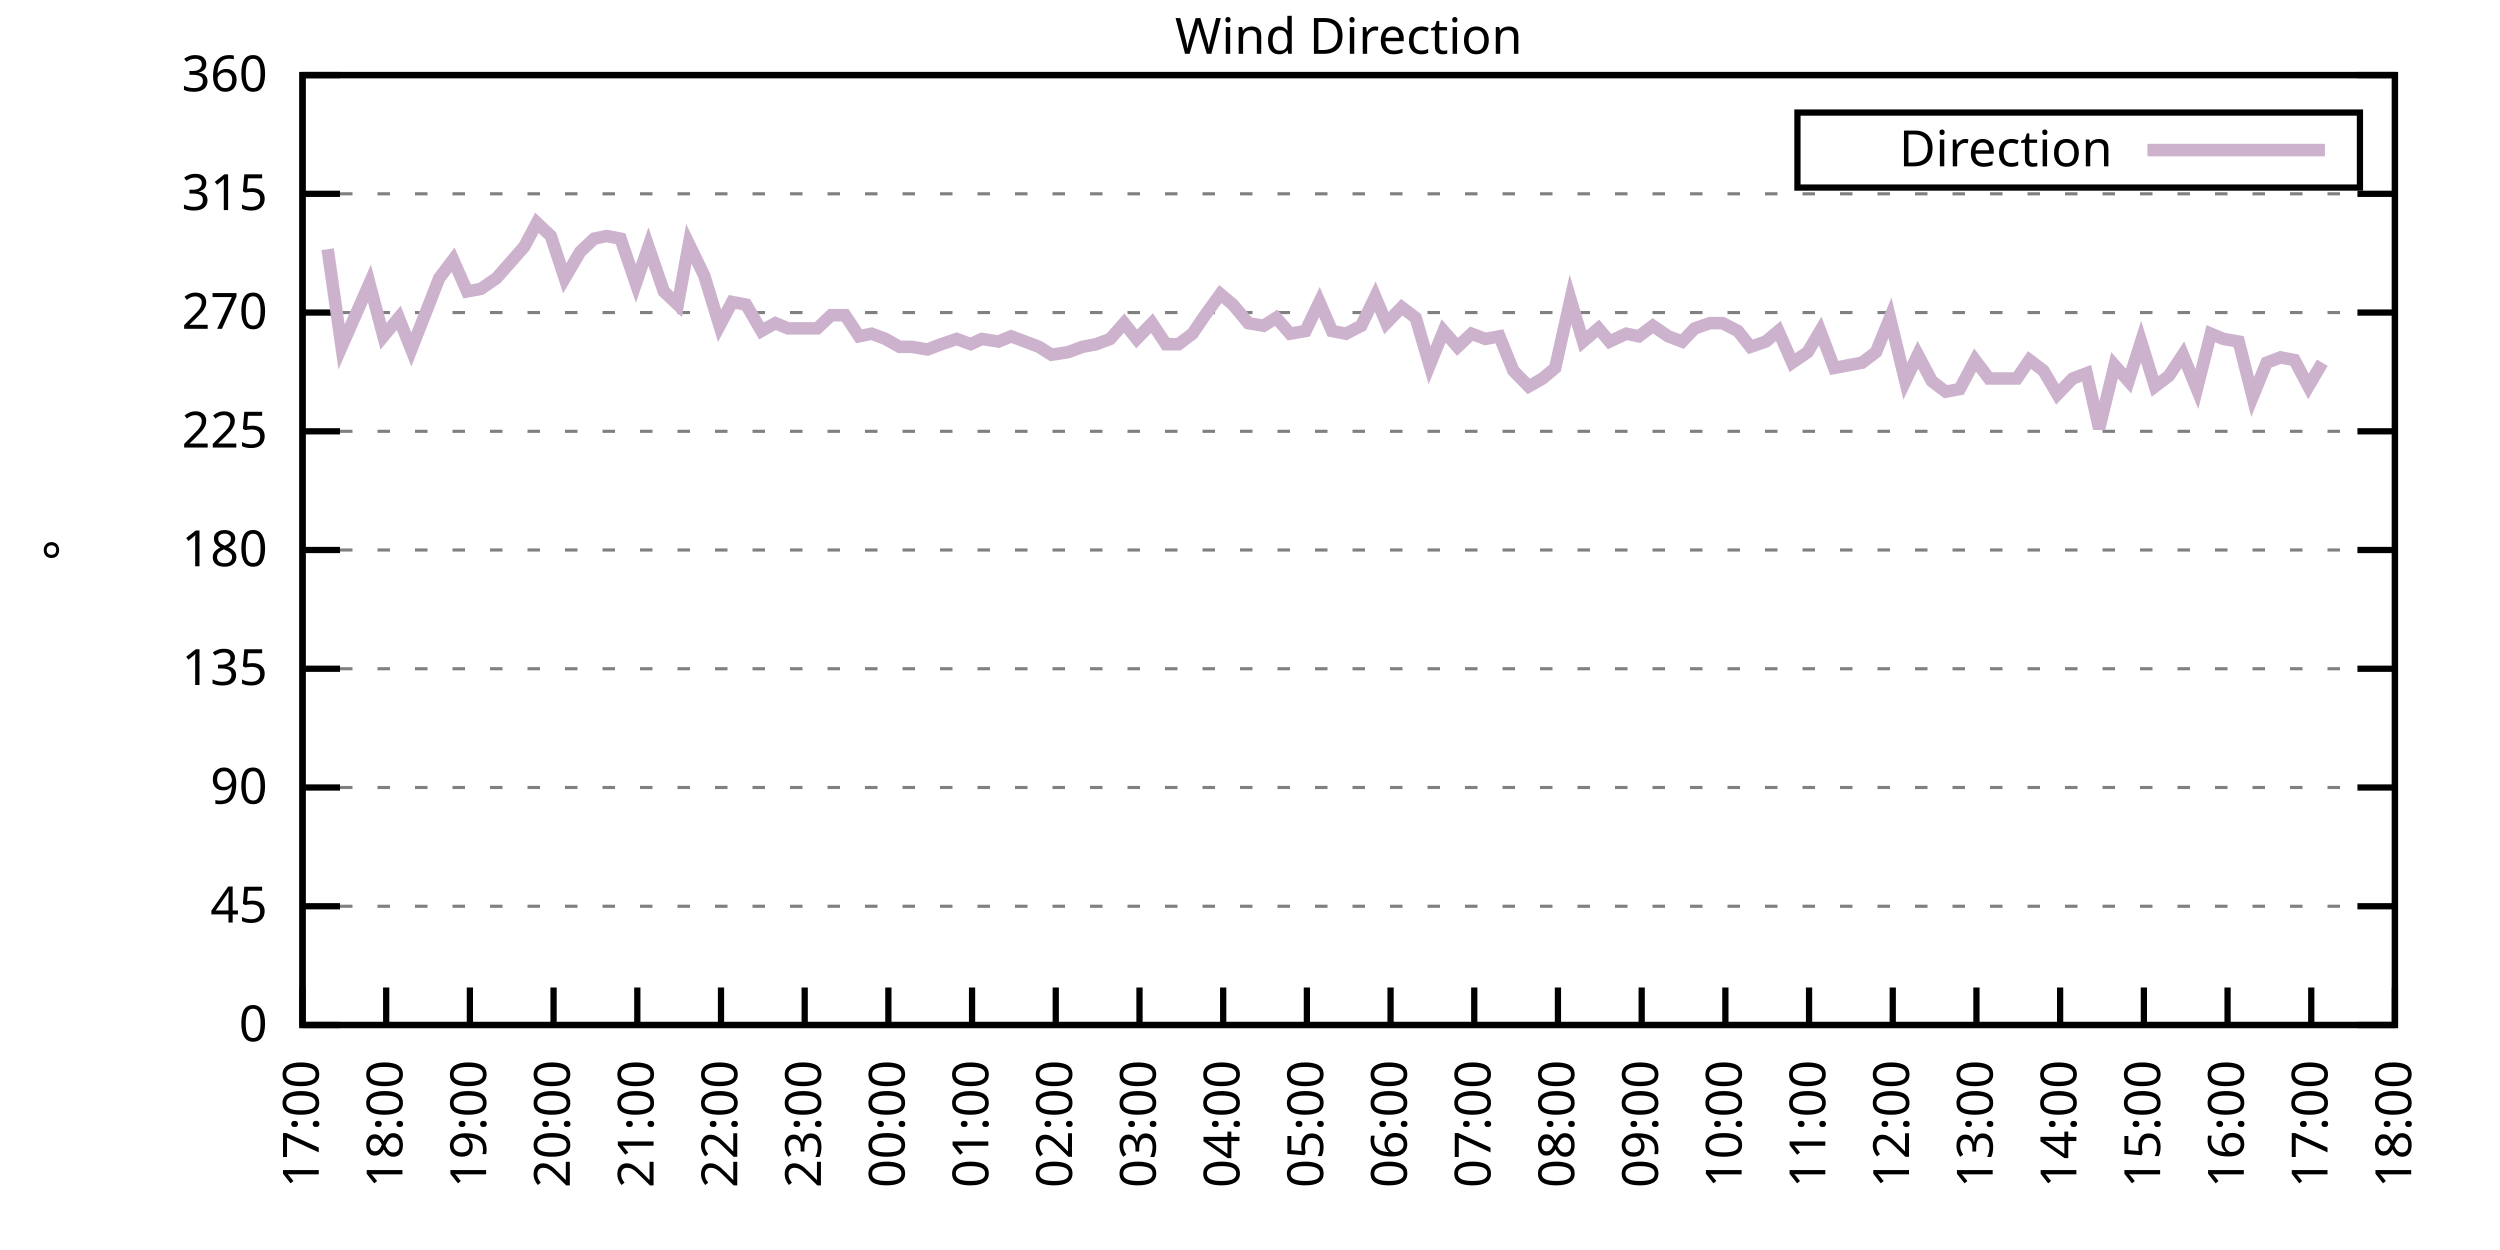
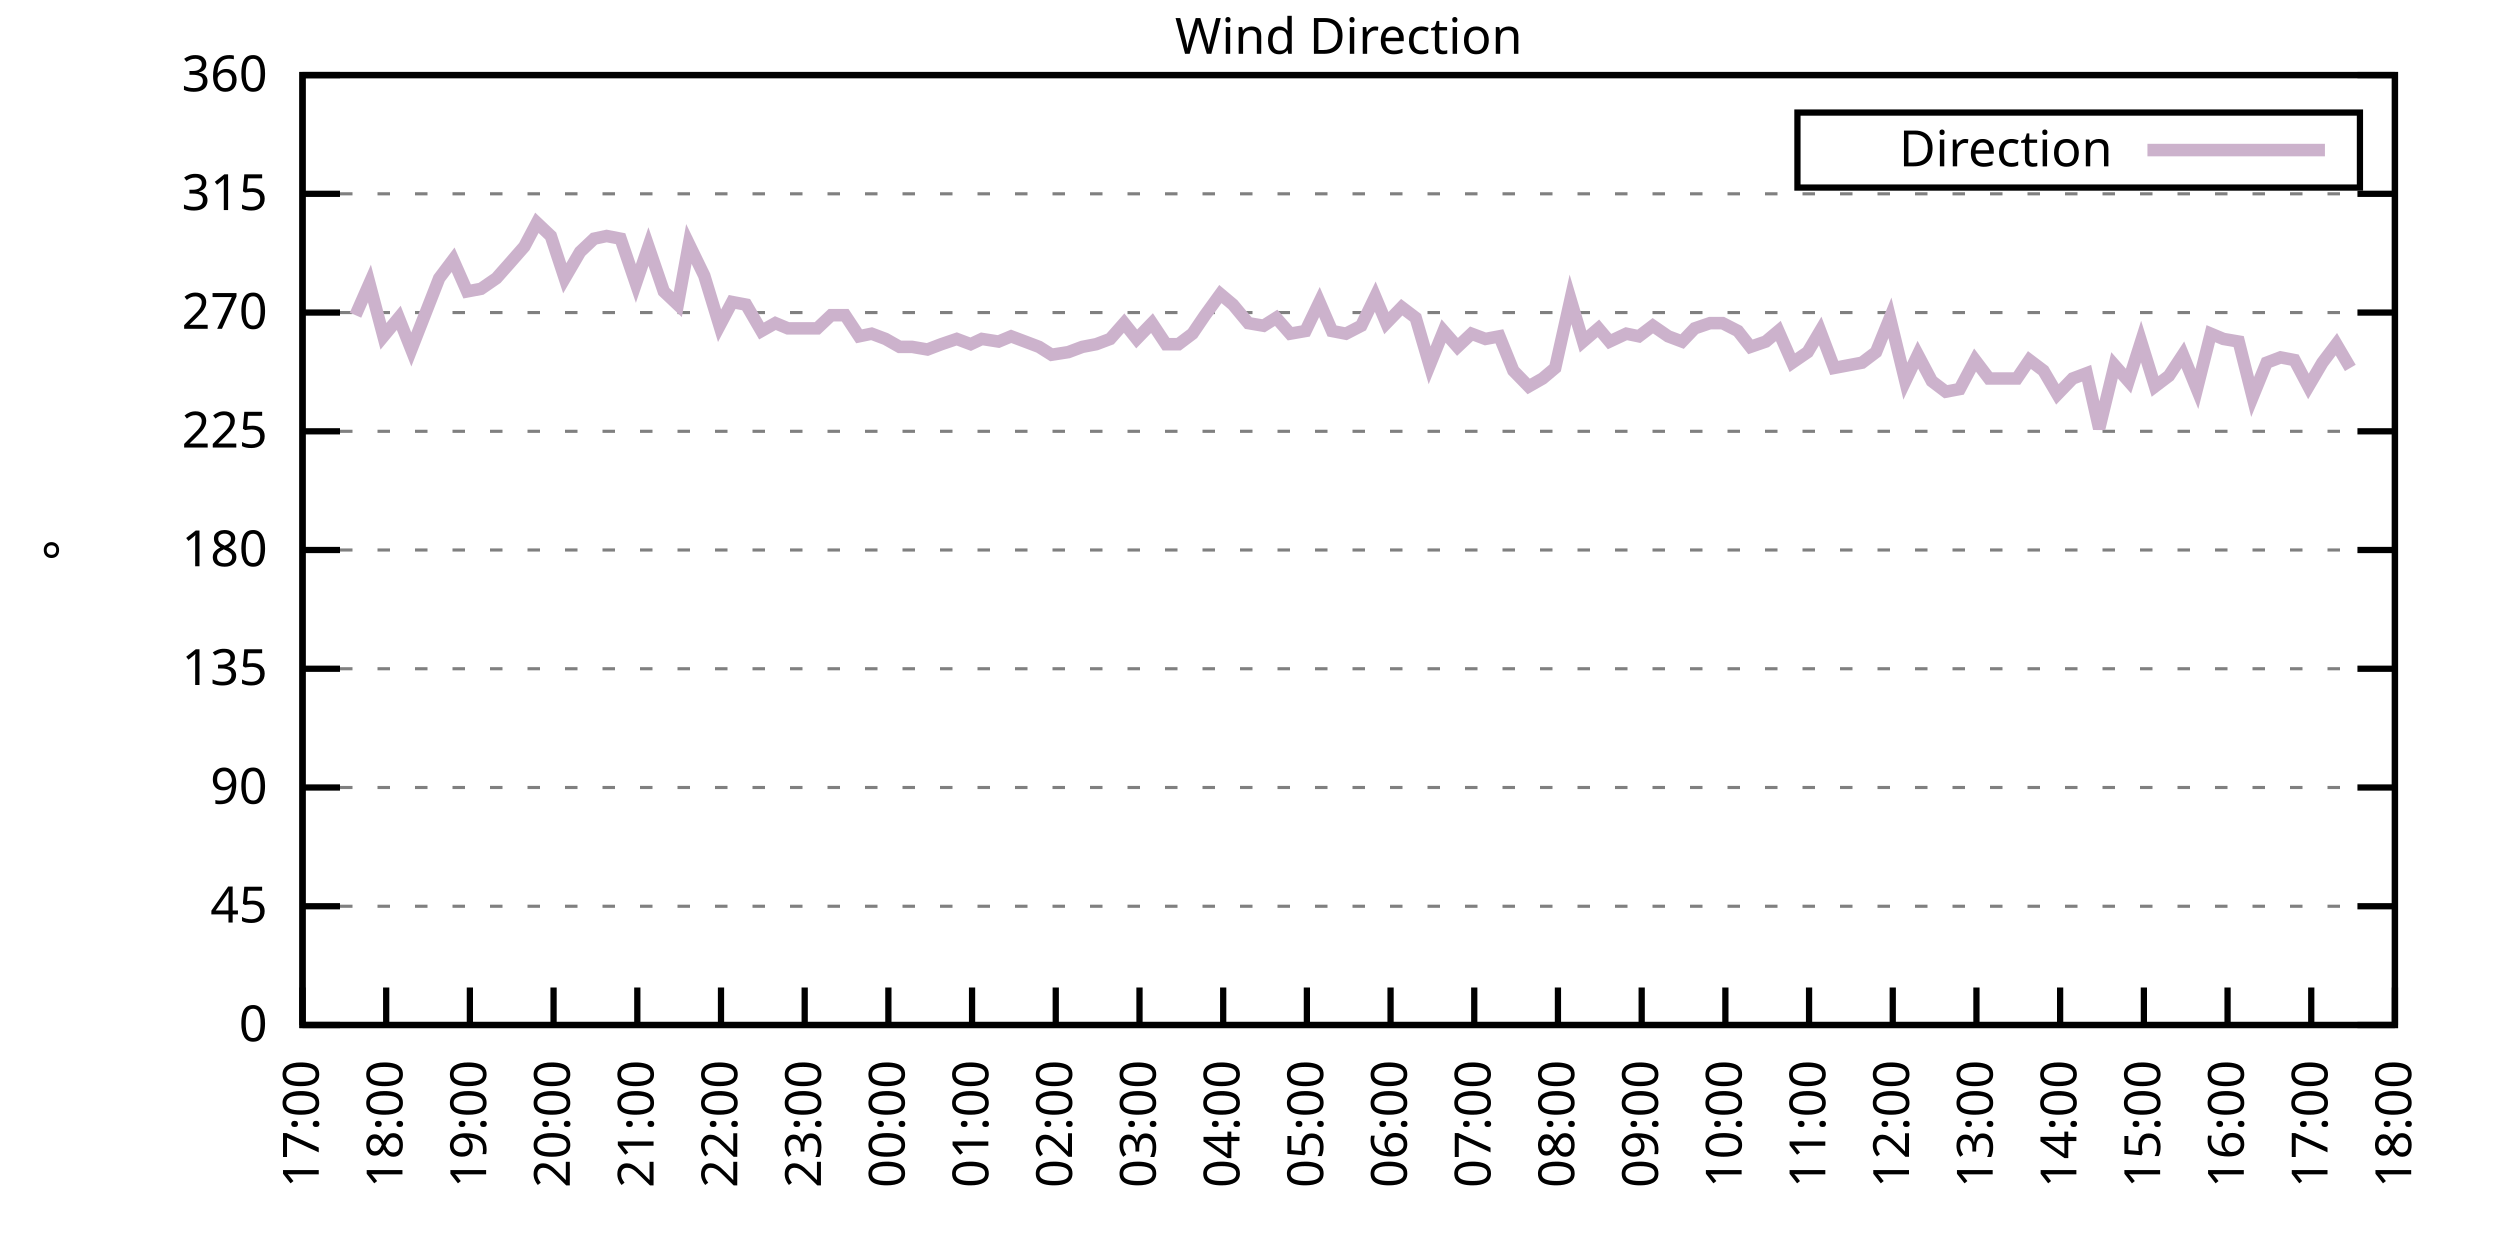
<svg xmlns="http://www.w3.org/2000/svg" xmlns:xlink="http://www.w3.org/1999/xlink" width="400" height="200" viewBox="0 0 400 200">
  <g id="gnuplot_canvas">
    <rect x="0" y="0" width="400" height="200" fill="none" />
    <defs>
      <circle id="gpDot" r="0.5" stroke-width="0.5" stroke="currentColor" />
      <path id="gpPt0" stroke-width="0.333" stroke="currentColor" d="M-1,0 h2 M0,-1 v2" />
      <path id="gpPt1" stroke-width="0.333" stroke="currentColor" d="M-1,-1 L1,1 M1,-1 L-1,1" />
      <path id="gpPt2" stroke-width="0.333" stroke="currentColor" d="M-1,0 L1,0 M0,-1 L0,1 M-1,-1 L1,1 M-1,1 L1,-1" />
      <rect id="gpPt3" stroke-width="0.333" stroke="currentColor" x="-1" y="-1" width="2" height="2" />
      <rect id="gpPt4" stroke-width="0.333" stroke="currentColor" fill="currentColor" x="-1" y="-1" width="2" height="2" />
      <circle id="gpPt5" stroke-width="0.333" stroke="currentColor" cx="0" cy="0" r="1" />
      <use xlink:href="#gpPt5" id="gpPt6" fill="currentColor" stroke="none" />
      <path id="gpPt7" stroke-width="0.333" stroke="currentColor" d="M0,-1.33 L-1.33,0.67 L1.33,0.67 z" />
      <use xlink:href="#gpPt7" id="gpPt8" fill="currentColor" stroke="none" />
      <use xlink:href="#gpPt7" id="gpPt9" stroke="currentColor" transform="rotate(180)" />
      <use xlink:href="#gpPt9" id="gpPt10" fill="currentColor" stroke="none" />
      <use xlink:href="#gpPt3" id="gpPt11" stroke="currentColor" transform="rotate(45)" />
      <use xlink:href="#gpPt11" id="gpPt12" fill="currentColor" stroke="none" />
      <path id="gpPt13" stroke-width="0.333" stroke="currentColor" d="M0,1.330 L1.265,0.411 L0.782,-1.067 L-0.782,-1.076 L-1.265,0.411 z" />
      <use xlink:href="#gpPt13" id="gpPt14" fill="currentColor" stroke="none" />
      <filter id="textbox" filterUnits="objectBoundingBox" x="0" y="0" height="1" width="1">
        <feFlood flood-color="white" flood-opacity="1" result="bgnd" />
        <feComposite in="SourceGraphic" in2="bgnd" operator="atop" />
      </filter>
      <filter id="greybox" filterUnits="objectBoundingBox" x="0" y="0" height="1" width="1">
        <feFlood flood-color="lightgrey" flood-opacity="1" result="grey" />
        <feComposite in="SourceGraphic" in2="grey" operator="atop" />
      </filter>
    </defs>
    <g fill="none" color="white" stroke="currentColor" stroke-width="1.00" stroke-linecap="butt" stroke-linejoin="miter">
</g>
    <g fill="none" color="black" stroke="currentColor" stroke-width="1.00" stroke-linecap="butt" stroke-linejoin="miter">
      <g stroke="none" shape-rendering="crispEdges">
        <polygon fill="rgb(255, 255, 255)" points="48.40,164.00 383.18,164.00 383.18,12.02 48.40,12.02 " />
      </g>
    </g>
    <g fill="none" color="black" stroke="currentColor" stroke-width="1.00" stroke-linecap="butt" stroke-linejoin="miter">
</g>
    <g fill="none" color="black" stroke="black" stroke-width="0.50" stroke-linecap="butt" stroke-linejoin="miter">
</g>
    <g fill="none" color="gray" stroke="currentColor" stroke-width="0.50" stroke-linecap="butt" stroke-linejoin="miter">
      <path stroke="gray" stroke-dasharray="2,4" class="gridline" d="M48.40,164.00 L383.19,164.00  " />
    </g>
    <g fill="none" color="gray" stroke="gray" stroke-width="1.00" stroke-linecap="butt" stroke-linejoin="miter">
</g>
    <g fill="none" color="black" stroke="currentColor" stroke-width="1.00" stroke-linecap="butt" stroke-linejoin="miter">
      <path stroke="black" d="M48.40,164.00 L54.40,164.00 M383.19,164.00 L377.19,164.00  " />
      <g transform="translate(42.80,166.60)" stroke="none" fill="black" font-family="Sans" font-size="8.00" text-anchor="end">
        <text>
          <tspan font-family="Sans"> 0</tspan>
        </text>
      </g>
    </g>
    <g fill="none" color="black" stroke="currentColor" stroke-width="1.00" stroke-linecap="butt" stroke-linejoin="miter">
</g>
    <g fill="none" color="black" stroke="black" stroke-width="0.50" stroke-linecap="butt" stroke-linejoin="miter">
</g>
    <g fill="none" color="gray" stroke="currentColor" stroke-width="0.50" stroke-linecap="butt" stroke-linejoin="miter">
      <path stroke="gray" stroke-dasharray="2,4" class="gridline" d="M48.40,145.00 L383.19,145.00  " />
    </g>
    <g fill="none" color="gray" stroke="gray" stroke-width="1.00" stroke-linecap="butt" stroke-linejoin="miter">
</g>
    <g fill="none" color="black" stroke="currentColor" stroke-width="1.00" stroke-linecap="butt" stroke-linejoin="miter">
      <path stroke="black" d="M48.40,145.00 L54.40,145.00 M383.19,145.00 L377.19,145.00  " />
      <g transform="translate(42.80,147.60)" stroke="none" fill="black" font-family="Sans" font-size="8.00" text-anchor="end">
        <text>
          <tspan font-family="Sans"> 45</tspan>
        </text>
      </g>
    </g>
    <g fill="none" color="black" stroke="currentColor" stroke-width="1.00" stroke-linecap="butt" stroke-linejoin="miter">
</g>
    <g fill="none" color="black" stroke="black" stroke-width="0.50" stroke-linecap="butt" stroke-linejoin="miter">
</g>
    <g fill="none" color="gray" stroke="currentColor" stroke-width="0.50" stroke-linecap="butt" stroke-linejoin="miter">
      <path stroke="gray" stroke-dasharray="2,4" class="gridline" d="M48.40,126.00 L383.19,126.00  " />
    </g>
    <g fill="none" color="gray" stroke="gray" stroke-width="1.00" stroke-linecap="butt" stroke-linejoin="miter">
</g>
    <g fill="none" color="black" stroke="currentColor" stroke-width="1.00" stroke-linecap="butt" stroke-linejoin="miter">
      <path stroke="black" d="M48.40,126.00 L54.40,126.00 M383.19,126.00 L377.19,126.00  " />
      <g transform="translate(42.80,128.60)" stroke="none" fill="black" font-family="Sans" font-size="8.00" text-anchor="end">
        <text>
          <tspan font-family="Sans"> 90</tspan>
        </text>
      </g>
    </g>
    <g fill="none" color="black" stroke="currentColor" stroke-width="1.00" stroke-linecap="butt" stroke-linejoin="miter">
</g>
    <g fill="none" color="black" stroke="black" stroke-width="0.50" stroke-linecap="butt" stroke-linejoin="miter">
</g>
    <g fill="none" color="gray" stroke="currentColor" stroke-width="0.50" stroke-linecap="butt" stroke-linejoin="miter">
      <path stroke="gray" stroke-dasharray="2,4" class="gridline" d="M48.40,107.00 L383.19,107.00  " />
    </g>
    <g fill="none" color="gray" stroke="gray" stroke-width="1.00" stroke-linecap="butt" stroke-linejoin="miter">
</g>
    <g fill="none" color="black" stroke="currentColor" stroke-width="1.00" stroke-linecap="butt" stroke-linejoin="miter">
      <path stroke="black" d="M48.40,107.00 L54.40,107.00 M383.19,107.00 L377.19,107.00  " />
      <g transform="translate(42.80,109.60)" stroke="none" fill="black" font-family="Sans" font-size="8.00" text-anchor="end">
        <text>
          <tspan font-family="Sans"> 135</tspan>
        </text>
      </g>
    </g>
    <g fill="none" color="black" stroke="currentColor" stroke-width="1.00" stroke-linecap="butt" stroke-linejoin="miter">
</g>
    <g fill="none" color="black" stroke="black" stroke-width="0.50" stroke-linecap="butt" stroke-linejoin="miter">
</g>
    <g fill="none" color="gray" stroke="currentColor" stroke-width="0.50" stroke-linecap="butt" stroke-linejoin="miter">
      <path stroke="gray" stroke-dasharray="2,4" class="gridline" d="M48.40,88.00 L383.19,88.00  " />
    </g>
    <g fill="none" color="gray" stroke="gray" stroke-width="1.00" stroke-linecap="butt" stroke-linejoin="miter">
</g>
    <g fill="none" color="black" stroke="currentColor" stroke-width="1.00" stroke-linecap="butt" stroke-linejoin="miter">
      <path stroke="black" d="M48.40,88.00 L54.40,88.00 M383.19,88.00 L377.19,88.00  " />
      <g transform="translate(42.80,90.60)" stroke="none" fill="black" font-family="Sans" font-size="8.00" text-anchor="end">
        <text>
          <tspan font-family="Sans"> 180</tspan>
        </text>
      </g>
    </g>
    <g fill="none" color="black" stroke="currentColor" stroke-width="1.00" stroke-linecap="butt" stroke-linejoin="miter">
</g>
    <g fill="none" color="black" stroke="black" stroke-width="0.50" stroke-linecap="butt" stroke-linejoin="miter">
</g>
    <g fill="none" color="gray" stroke="currentColor" stroke-width="0.50" stroke-linecap="butt" stroke-linejoin="miter">
      <path stroke="gray" stroke-dasharray="2,4" class="gridline" d="M48.40,69.01 L383.19,69.01  " />
    </g>
    <g fill="none" color="gray" stroke="gray" stroke-width="1.00" stroke-linecap="butt" stroke-linejoin="miter">
</g>
    <g fill="none" color="black" stroke="currentColor" stroke-width="1.00" stroke-linecap="butt" stroke-linejoin="miter">
      <path stroke="black" d="M48.40,69.01 L54.40,69.01 M383.19,69.01 L377.19,69.01  " />
      <g transform="translate(42.80,71.61)" stroke="none" fill="black" font-family="Sans" font-size="8.00" text-anchor="end">
        <text>
          <tspan font-family="Sans"> 225</tspan>
        </text>
      </g>
    </g>
    <g fill="none" color="black" stroke="currentColor" stroke-width="1.00" stroke-linecap="butt" stroke-linejoin="miter">
</g>
    <g fill="none" color="black" stroke="black" stroke-width="0.50" stroke-linecap="butt" stroke-linejoin="miter">
</g>
    <g fill="none" color="gray" stroke="currentColor" stroke-width="0.50" stroke-linecap="butt" stroke-linejoin="miter">
      <path stroke="gray" stroke-dasharray="2,4" class="gridline" d="M48.40,50.01 L383.19,50.01  " />
    </g>
    <g fill="none" color="gray" stroke="gray" stroke-width="1.00" stroke-linecap="butt" stroke-linejoin="miter">
</g>
    <g fill="none" color="black" stroke="currentColor" stroke-width="1.00" stroke-linecap="butt" stroke-linejoin="miter">
      <path stroke="black" d="M48.40,50.01 L54.40,50.01 M383.19,50.01 L377.19,50.01  " />
      <g transform="translate(42.80,52.61)" stroke="none" fill="black" font-family="Sans" font-size="8.00" text-anchor="end">
        <text>
          <tspan font-family="Sans"> 270</tspan>
        </text>
      </g>
    </g>
    <g fill="none" color="black" stroke="currentColor" stroke-width="1.00" stroke-linecap="butt" stroke-linejoin="miter">
</g>
    <g fill="none" color="black" stroke="black" stroke-width="0.50" stroke-linecap="butt" stroke-linejoin="miter">
</g>
    <g fill="none" color="gray" stroke="currentColor" stroke-width="0.50" stroke-linecap="butt" stroke-linejoin="miter">
      <path stroke="gray" stroke-dasharray="2,4" class="gridline" d="M48.40,31.01 L383.19,31.01  " />
    </g>
    <g fill="none" color="gray" stroke="gray" stroke-width="1.00" stroke-linecap="butt" stroke-linejoin="miter">
</g>
    <g fill="none" color="black" stroke="currentColor" stroke-width="1.00" stroke-linecap="butt" stroke-linejoin="miter">
      <path stroke="black" d="M48.40,31.01 L54.40,31.01 M383.19,31.01 L377.19,31.01  " />
      <g transform="translate(42.80,33.61)" stroke="none" fill="black" font-family="Sans" font-size="8.00" text-anchor="end">
        <text>
          <tspan font-family="Sans"> 315</tspan>
        </text>
      </g>
    </g>
    <g fill="none" color="black" stroke="currentColor" stroke-width="1.00" stroke-linecap="butt" stroke-linejoin="miter">
</g>
    <g fill="none" color="black" stroke="black" stroke-width="0.50" stroke-linecap="butt" stroke-linejoin="miter">
</g>
    <g fill="none" color="gray" stroke="currentColor" stroke-width="0.50" stroke-linecap="butt" stroke-linejoin="miter">
      <path stroke="gray" stroke-dasharray="2,4" class="gridline" d="M48.40,12.01 L383.19,12.01  " />
    </g>
    <g fill="none" color="gray" stroke="gray" stroke-width="1.00" stroke-linecap="butt" stroke-linejoin="miter">
</g>
    <g fill="none" color="black" stroke="currentColor" stroke-width="1.00" stroke-linecap="butt" stroke-linejoin="miter">
      <path stroke="black" d="M48.40,12.01 L54.40,12.01 M383.19,12.01 L377.19,12.01  " />
      <g transform="translate(42.80,14.61)" stroke="none" fill="black" font-family="Sans" font-size="8.00" text-anchor="end">
        <text>
          <tspan font-family="Sans"> 360</tspan>
        </text>
      </g>
    </g>
    <g fill="none" color="black" stroke="currentColor" stroke-width="1.00" stroke-linecap="butt" stroke-linejoin="miter">
      <path stroke="black" d="M48.40,164.00 L48.40,158.00  " />
      <g transform="translate(51.00,169.60) rotate(270.00)" stroke="none" fill="black" font-family="Sans" font-size="8.00" text-anchor="end">
        <text>
          <tspan font-family="Sans">17:00</tspan>
        </text>
      </g>
    </g>
    <g fill="none" color="black" stroke="currentColor" stroke-width="1.00" stroke-linecap="butt" stroke-linejoin="miter">
      <path stroke="black" d="M61.79,164.00 L61.79,158.00  " />
      <g transform="translate(64.39,169.60) rotate(270.00)" stroke="none" fill="black" font-family="Sans" font-size="8.00" text-anchor="end">
        <text>
          <tspan font-family="Sans">18:00</tspan>
        </text>
      </g>
    </g>
    <g fill="none" color="black" stroke="currentColor" stroke-width="1.00" stroke-linecap="butt" stroke-linejoin="miter">
      <path stroke="black" d="M75.18,164.00 L75.18,158.00  " />
      <g transform="translate(77.78,169.60) rotate(270.00)" stroke="none" fill="black" font-family="Sans" font-size="8.00" text-anchor="end">
        <text>
          <tspan font-family="Sans">19:00</tspan>
        </text>
      </g>
    </g>
    <g fill="none" color="black" stroke="currentColor" stroke-width="1.00" stroke-linecap="butt" stroke-linejoin="miter">
      <path stroke="black" d="M88.57,164.00 L88.57,158.00  " />
      <g transform="translate(91.17,169.60) rotate(270.00)" stroke="none" fill="black" font-family="Sans" font-size="8.00" text-anchor="end">
        <text>
          <tspan font-family="Sans">20:00</tspan>
        </text>
      </g>
    </g>
    <g fill="none" color="black" stroke="currentColor" stroke-width="1.00" stroke-linecap="butt" stroke-linejoin="miter">
      <path stroke="black" d="M101.97,164.00 L101.97,158.00  " />
      <g transform="translate(104.57,169.60) rotate(270.00)" stroke="none" fill="black" font-family="Sans" font-size="8.00" text-anchor="end">
        <text>
          <tspan font-family="Sans">21:00</tspan>
        </text>
      </g>
    </g>
    <g fill="none" color="black" stroke="currentColor" stroke-width="1.00" stroke-linecap="butt" stroke-linejoin="miter">
      <path stroke="black" d="M115.36,164.00 L115.36,158.00  " />
      <g transform="translate(117.96,169.60) rotate(270.00)" stroke="none" fill="black" font-family="Sans" font-size="8.00" text-anchor="end">
        <text>
          <tspan font-family="Sans">22:00</tspan>
        </text>
      </g>
    </g>
    <g fill="none" color="black" stroke="currentColor" stroke-width="1.00" stroke-linecap="butt" stroke-linejoin="miter">
      <path stroke="black" d="M128.75,164.00 L128.75,158.00  " />
      <g transform="translate(131.35,169.60) rotate(270.00)" stroke="none" fill="black" font-family="Sans" font-size="8.00" text-anchor="end">
        <text>
          <tspan font-family="Sans">23:00</tspan>
        </text>
      </g>
    </g>
    <g fill="none" color="black" stroke="currentColor" stroke-width="1.00" stroke-linecap="butt" stroke-linejoin="miter">
      <path stroke="black" d="M142.14,164.00 L142.14,158.00  " />
      <g transform="translate(144.74,169.60) rotate(270.00)" stroke="none" fill="black" font-family="Sans" font-size="8.00" text-anchor="end">
        <text>
          <tspan font-family="Sans">00:00</tspan>
        </text>
      </g>
    </g>
    <g fill="none" color="black" stroke="currentColor" stroke-width="1.00" stroke-linecap="butt" stroke-linejoin="miter">
      <path stroke="black" d="M155.53,164.00 L155.53,158.00  " />
      <g transform="translate(158.13,169.60) rotate(270.00)" stroke="none" fill="black" font-family="Sans" font-size="8.00" text-anchor="end">
        <text>
          <tspan font-family="Sans">01:00</tspan>
        </text>
      </g>
    </g>
    <g fill="none" color="black" stroke="currentColor" stroke-width="1.00" stroke-linecap="butt" stroke-linejoin="miter">
      <path stroke="black" d="M168.92,164.00 L168.92,158.00  " />
      <g transform="translate(171.52,169.60) rotate(270.00)" stroke="none" fill="black" font-family="Sans" font-size="8.00" text-anchor="end">
        <text>
          <tspan font-family="Sans">02:00</tspan>
        </text>
      </g>
    </g>
    <g fill="none" color="black" stroke="currentColor" stroke-width="1.00" stroke-linecap="butt" stroke-linejoin="miter">
      <path stroke="black" d="M182.32,164.00 L182.32,158.00  " />
      <g transform="translate(184.92,169.60) rotate(270.00)" stroke="none" fill="black" font-family="Sans" font-size="8.00" text-anchor="end">
        <text>
          <tspan font-family="Sans">03:00</tspan>
        </text>
      </g>
    </g>
    <g fill="none" color="black" stroke="currentColor" stroke-width="1.00" stroke-linecap="butt" stroke-linejoin="miter">
      <path stroke="black" d="M195.71,164.00 L195.71,158.00  " />
      <g transform="translate(198.31,169.60) rotate(270.00)" stroke="none" fill="black" font-family="Sans" font-size="8.00" text-anchor="end">
        <text>
          <tspan font-family="Sans">04:00</tspan>
        </text>
      </g>
    </g>
    <g fill="none" color="black" stroke="currentColor" stroke-width="1.00" stroke-linecap="butt" stroke-linejoin="miter">
      <path stroke="black" d="M209.10,164.00 L209.10,158.00  " />
      <g transform="translate(211.70,169.60) rotate(270.00)" stroke="none" fill="black" font-family="Sans" font-size="8.00" text-anchor="end">
        <text>
          <tspan font-family="Sans">05:00</tspan>
        </text>
      </g>
    </g>
    <g fill="none" color="black" stroke="currentColor" stroke-width="1.00" stroke-linecap="butt" stroke-linejoin="miter">
      <path stroke="black" d="M222.49,164.00 L222.49,158.00  " />
      <g transform="translate(225.09,169.60) rotate(270.00)" stroke="none" fill="black" font-family="Sans" font-size="8.00" text-anchor="end">
        <text>
          <tspan font-family="Sans">06:00</tspan>
        </text>
      </g>
    </g>
    <g fill="none" color="black" stroke="currentColor" stroke-width="1.00" stroke-linecap="butt" stroke-linejoin="miter">
      <path stroke="black" d="M235.88,164.00 L235.88,158.00  " />
      <g transform="translate(238.48,169.60) rotate(270.00)" stroke="none" fill="black" font-family="Sans" font-size="8.00" text-anchor="end">
        <text>
          <tspan font-family="Sans">07:00</tspan>
        </text>
      </g>
    </g>
    <g fill="none" color="black" stroke="currentColor" stroke-width="1.00" stroke-linecap="butt" stroke-linejoin="miter">
      <path stroke="black" d="M249.27,164.00 L249.27,158.00  " />
      <g transform="translate(251.87,169.60) rotate(270.00)" stroke="none" fill="black" font-family="Sans" font-size="8.00" text-anchor="end">
        <text>
          <tspan font-family="Sans">08:00</tspan>
        </text>
      </g>
    </g>
    <g fill="none" color="black" stroke="currentColor" stroke-width="1.00" stroke-linecap="butt" stroke-linejoin="miter">
      <path stroke="black" d="M262.67,164.00 L262.67,158.00  " />
      <g transform="translate(265.27,169.60) rotate(270.00)" stroke="none" fill="black" font-family="Sans" font-size="8.00" text-anchor="end">
        <text>
          <tspan font-family="Sans">09:00</tspan>
        </text>
      </g>
    </g>
    <g fill="none" color="black" stroke="currentColor" stroke-width="1.00" stroke-linecap="butt" stroke-linejoin="miter">
      <path stroke="black" d="M276.06,164.00 L276.06,158.00  " />
      <g transform="translate(278.66,169.60) rotate(270.00)" stroke="none" fill="black" font-family="Sans" font-size="8.00" text-anchor="end">
        <text>
          <tspan font-family="Sans">10:00</tspan>
        </text>
      </g>
    </g>
    <g fill="none" color="black" stroke="currentColor" stroke-width="1.00" stroke-linecap="butt" stroke-linejoin="miter">
      <path stroke="black" d="M289.45,164.00 L289.45,158.00  " />
      <g transform="translate(292.05,169.60) rotate(270.00)" stroke="none" fill="black" font-family="Sans" font-size="8.00" text-anchor="end">
        <text>
          <tspan font-family="Sans">11:00</tspan>
        </text>
      </g>
    </g>
    <g fill="none" color="black" stroke="currentColor" stroke-width="1.00" stroke-linecap="butt" stroke-linejoin="miter">
      <path stroke="black" d="M302.84,164.00 L302.84,158.00  " />
      <g transform="translate(305.44,169.60) rotate(270.00)" stroke="none" fill="black" font-family="Sans" font-size="8.00" text-anchor="end">
        <text>
          <tspan font-family="Sans">12:00</tspan>
        </text>
      </g>
    </g>
    <g fill="none" color="black" stroke="currentColor" stroke-width="1.00" stroke-linecap="butt" stroke-linejoin="miter">
      <path stroke="black" d="M316.23,164.00 L316.23,158.00  " />
      <g transform="translate(318.83,169.60) rotate(270.00)" stroke="none" fill="black" font-family="Sans" font-size="8.00" text-anchor="end">
        <text>
          <tspan font-family="Sans">13:00</tspan>
        </text>
      </g>
    </g>
    <g fill="none" color="black" stroke="currentColor" stroke-width="1.00" stroke-linecap="butt" stroke-linejoin="miter">
      <path stroke="black" d="M329.62,164.00 L329.62,158.00  " />
      <g transform="translate(332.22,169.60) rotate(270.00)" stroke="none" fill="black" font-family="Sans" font-size="8.00" text-anchor="end">
        <text>
          <tspan font-family="Sans">14:00</tspan>
        </text>
      </g>
    </g>
    <g fill="none" color="black" stroke="currentColor" stroke-width="1.00" stroke-linecap="butt" stroke-linejoin="miter">
      <path stroke="black" d="M343.02,164.00 L343.02,158.00  " />
      <g transform="translate(345.62,169.60) rotate(270.00)" stroke="none" fill="black" font-family="Sans" font-size="8.00" text-anchor="end">
        <text>
          <tspan font-family="Sans">15:00</tspan>
        </text>
      </g>
    </g>
    <g fill="none" color="black" stroke="currentColor" stroke-width="1.00" stroke-linecap="butt" stroke-linejoin="miter">
      <path stroke="black" d="M356.41,164.00 L356.41,158.00  " />
      <g transform="translate(359.01,169.60) rotate(270.00)" stroke="none" fill="black" font-family="Sans" font-size="8.00" text-anchor="end">
        <text>
          <tspan font-family="Sans">16:00</tspan>
        </text>
      </g>
    </g>
    <g fill="none" color="black" stroke="currentColor" stroke-width="1.00" stroke-linecap="butt" stroke-linejoin="miter">
      <path stroke="black" d="M369.80,164.00 L369.80,158.00  " />
      <g transform="translate(372.40,169.60) rotate(270.00)" stroke="none" fill="black" font-family="Sans" font-size="8.00" text-anchor="end">
        <text>
          <tspan font-family="Sans">17:00</tspan>
        </text>
      </g>
    </g>
    <g fill="none" color="black" stroke="currentColor" stroke-width="1.00" stroke-linecap="butt" stroke-linejoin="miter">
      <path stroke="black" d="M383.19,164.00 L383.19,158.00  " />
      <g transform="translate(385.79,169.60) rotate(270.00)" stroke="none" fill="black" font-family="Sans" font-size="8.00" text-anchor="end">
        <text>
          <tspan font-family="Sans">18:00</tspan>
        </text>
      </g>
    </g>
    <g fill="none" color="black" stroke="currentColor" stroke-width="1.00" stroke-linecap="butt" stroke-linejoin="miter">
</g>
    <g fill="none" color="black" stroke="currentColor" stroke-width="1.00" stroke-linecap="butt" stroke-linejoin="miter">
      <path stroke="black" d="M48.40,12.01 L48.40,164.00 L383.19,164.00 L383.19,12.01 L48.40,12.01 Z  " />
    </g>
    <g fill="none" color="black" stroke="currentColor" stroke-width="1.00" stroke-linecap="butt" stroke-linejoin="miter">
</g>
    <g fill="none" color="black" stroke="currentColor" stroke-width="1.00" stroke-linecap="butt" stroke-linejoin="miter">
      <path stroke="black" d="M287.59,30.01 L287.59,18.01 L377.59,18.01 L377.59,30.01 L287.59,30.01 Z  " />
    </g>
    <g id="Wind_direction_plot_1">
      <g fill="none" color="white" stroke="black" stroke-width="2.00" stroke-linecap="butt" stroke-linejoin="miter">
</g>
      <g fill="none" color="black" stroke="currentColor" stroke-width="2.00" stroke-linecap="butt" stroke-linejoin="miter">
        <g transform="translate(337.99,26.61)" stroke="none" fill="black" font-family="Sans" font-size="8.00" text-anchor="end">
          <text>
            <tspan font-family="Sans">Direction</tspan>
          </text>
        </g>
      </g>
      <g fill="none" color="black" stroke="currentColor" stroke-width="2.00" stroke-linecap="butt" stroke-linejoin="miter">
-         <path stroke="rgb(204, 178, 204)" d="M343.59,24.01 L371.99,24.01 M52.42,39.87 L54.65,55.50 L56.88,50.43 L59.11,45.36 L61.35,53.81 L63.80,50.85   L65.81,55.92 L70.27,44.52 L72.50,41.56 L74.74,46.63 L76.97,46.21 L79.42,44.52 L81.66,41.99 L83.89,39.45   L85.90,35.65 L88.13,37.76 L90.36,44.52 L92.82,40.30 L95.05,38.19 L97.06,37.76 L99.29,38.19 L101.74,45.36   L103.75,39.45 L106.21,46.63 L108.44,48.74 L110.22,39.03 L112.68,44.10 L115.13,52.12 L117.14,48.32 L119.38,48.74   L121.83,52.96 L124.06,51.70 L126.07,52.54 L128.30,52.54 L130.76,52.54 L132.99,50.43 L135.22,50.43 L137.45,53.81   L139.46,53.39 L141.69,54.23 L143.93,55.50 L145.94,55.50 L148.39,55.92 L150.62,55.07 L153.08,54.23 L155.31,55.07   L157.10,54.23 L159.77,54.65 L161.78,53.81 L164.01,54.65 L166.25,55.50 L168.25,56.76 L170.93,56.34 L173.17,55.50   L175.40,55.07 L177.63,54.23 L179.86,51.70 L181.87,54.23 L184.32,51.70 L186.56,55.07 L188.57,55.07 L190.80,53.39   L192.81,50.43 L195.26,47.05 L197.27,48.74 L199.73,51.70 L202.18,52.12 L204.19,50.85 L206.42,53.39 L208.88,52.96   L211.11,48.32 L213.12,52.96 L215.35,53.39 L217.80,52.12 L220.04,47.47 L221.82,51.70 L224.28,49.16 L226.51,50.85   L228.74,58.45 L230.97,52.96 L233.20,55.50 L235.44,53.39 L237.67,54.23 L239.90,53.81 L242.13,59.30 L244.59,61.83   L246.82,60.56 L248.83,58.87 L251.28,47.90 L253.29,54.65 L255.75,52.54 L257.53,54.65 L260.21,53.39 L262.22,53.81   L264.45,52.12 L266.91,53.81 L269.14,54.65 L271.15,52.54 L273.60,51.70 L275.61,51.70 L278.07,52.96 L280.07,55.50   L282.53,54.65 L284.54,52.96 L286.77,58.03 L289.23,56.34 L291.23,52.96 L293.47,58.87 L295.70,58.45 L297.93,58.03   L300.16,56.34 L302.39,50.85 L304.85,60.98 L306.86,56.76 L309.09,60.98 L311.32,62.67 L313.55,62.25 L316.01,57.61   L318.24,60.56 L320.47,60.56 L322.70,60.56 L324.71,57.61 L326.95,59.30 L329.18,63.10 L331.63,60.56 L333.86,59.72   L335.87,68.58 L338.33,58.45 L340.56,60.98 L342.57,54.65 L344.80,61.83 L347.03,60.14 L349.26,56.76 L351.50,62.25   L353.73,53.39 L355.74,54.23 L358.19,54.65 L360.42,63.52 L362.66,58.03 L364.89,57.18 L367.12,57.61 L369.35,61.83   L371.58,58.03  " />
+         <path stroke="rgb(204, 178, 204)" d="M343.59,24.01 L371.99,24.01 M56.88,50.43 L59.11,45.36 L61.35,53.81 L63.80,50.85 L65.81,55.92 L70.27,44.52   L72.50,41.56 L74.74,46.63 L76.97,46.21 L79.42,44.52 L81.66,41.99 L83.89,39.45 L85.90,35.65 L88.13,37.76   L90.36,44.52 L92.82,40.30 L95.05,38.19 L97.06,37.76 L99.29,38.19 L101.74,45.36 L103.75,39.45 L106.21,46.63   L108.44,48.74 L110.22,39.03 L112.68,44.10 L115.13,52.12 L117.14,48.32 L119.38,48.74 L121.83,52.96 L124.06,51.70   L126.07,52.54 L128.30,52.54 L130.76,52.54 L132.99,50.43 L135.22,50.43 L137.45,53.81 L139.46,53.39 L141.69,54.23   L143.93,55.50 L145.94,55.50 L148.39,55.92 L150.62,55.07 L153.08,54.23 L155.31,55.07 L157.10,54.23 L159.77,54.65   L161.78,53.81 L164.01,54.65 L166.25,55.50 L168.25,56.76 L170.93,56.34 L173.17,55.50 L175.40,55.07 L177.63,54.23   L179.86,51.70 L181.87,54.23 L184.32,51.70 L186.56,55.07 L188.57,55.07 L190.80,53.39 L192.81,50.43 L195.26,47.05   L197.27,48.74 L199.73,51.70 L202.18,52.12 L204.19,50.85 L206.42,53.39 L208.88,52.96 L211.11,48.32 L213.12,52.96   L215.35,53.39 L217.80,52.12 L220.04,47.47 L221.82,51.70 L224.28,49.16 L226.51,50.85 L228.74,58.45 L230.97,52.96   L233.20,55.50 L235.44,53.39 L237.67,54.23 L239.90,53.81 L242.13,59.30 L244.59,61.83 L246.82,60.56 L248.83,58.87   L251.28,47.90 L253.29,54.65 L255.75,52.54 L257.53,54.65 L260.21,53.39 L262.22,53.81 L264.45,52.12 L266.91,53.81   L269.14,54.65 L271.15,52.54 L273.60,51.70 L275.61,51.70 L278.07,52.96 L280.07,55.50 L282.53,54.65 L284.54,52.96   L286.77,58.03 L289.23,56.34 L291.23,52.96 L293.47,58.87 L295.70,58.45 L297.93,58.03 L300.16,56.34 L302.39,50.85   L304.85,60.98 L306.86,56.76 L309.09,60.98 L311.32,62.67 L313.55,62.25 L316.01,57.61 L318.24,60.56 L320.47,60.56   L322.70,60.56 L324.71,57.61 L326.95,59.30 L329.18,63.10 L331.63,60.56 L333.86,59.72 L335.87,68.58 L338.33,58.45   L340.56,60.98 L342.57,54.65 L344.80,61.83 L347.03,60.14 L349.26,56.76 L351.50,62.25 L353.73,53.39 L355.74,54.23   L358.19,54.65 L360.42,63.52 L362.66,58.03 L364.89,57.18 L367.12,57.61 L369.35,61.83 L371.58,58.03 L373.82,55.07   L376.05,58.87  " />
      </g>
    </g>
    <g fill="none" color="black" stroke="currentColor" stroke-width="2.00" stroke-linecap="butt" stroke-linejoin="miter">
</g>
    <g fill="none" color="black" stroke="black" stroke-width="1.00" stroke-linecap="butt" stroke-linejoin="miter">
</g>
    <g fill="none" color="black" stroke="currentColor" stroke-width="1.00" stroke-linecap="butt" stroke-linejoin="miter">
      <path stroke="black" d="M48.40,12.01 L48.40,164.00 L383.19,164.00 L383.19,12.01 L48.40,12.01 Z  " />
      <g transform="translate(12.80,88.01) rotate(270.00)" stroke="none" fill="black" font-family="Sans" font-size="8.00" text-anchor="middle">
        <text>
          <tspan font-family="Sans">°</tspan>
        </text>
      </g>
    </g>
    <g fill="none" color="black" stroke="currentColor" stroke-width="1.00" stroke-linecap="butt" stroke-linejoin="miter">
</g>
    <g fill="none" color="black" stroke="currentColor" stroke-width="1.00" stroke-linecap="butt" stroke-linejoin="miter">
      <g transform="translate(215.79,8.61)" stroke="none" fill="black" font-family="Sans" font-size="8.00" text-anchor="middle">
        <text>
          <tspan font-family="Sans">Wind Direction</tspan>
        </text>
      </g>
    </g>
    <g fill="none" color="black" stroke="currentColor" stroke-width="1.00" stroke-linecap="butt" stroke-linejoin="miter">
</g>
  </g>
</svg>
